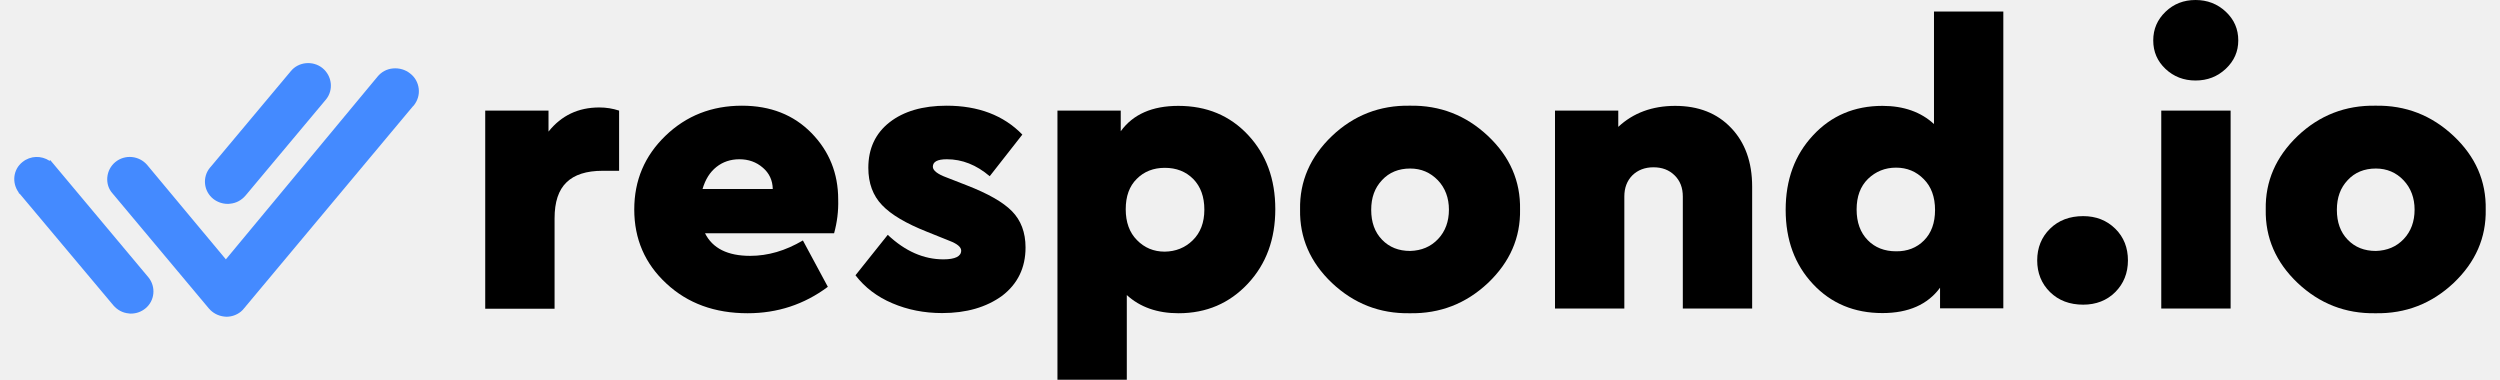
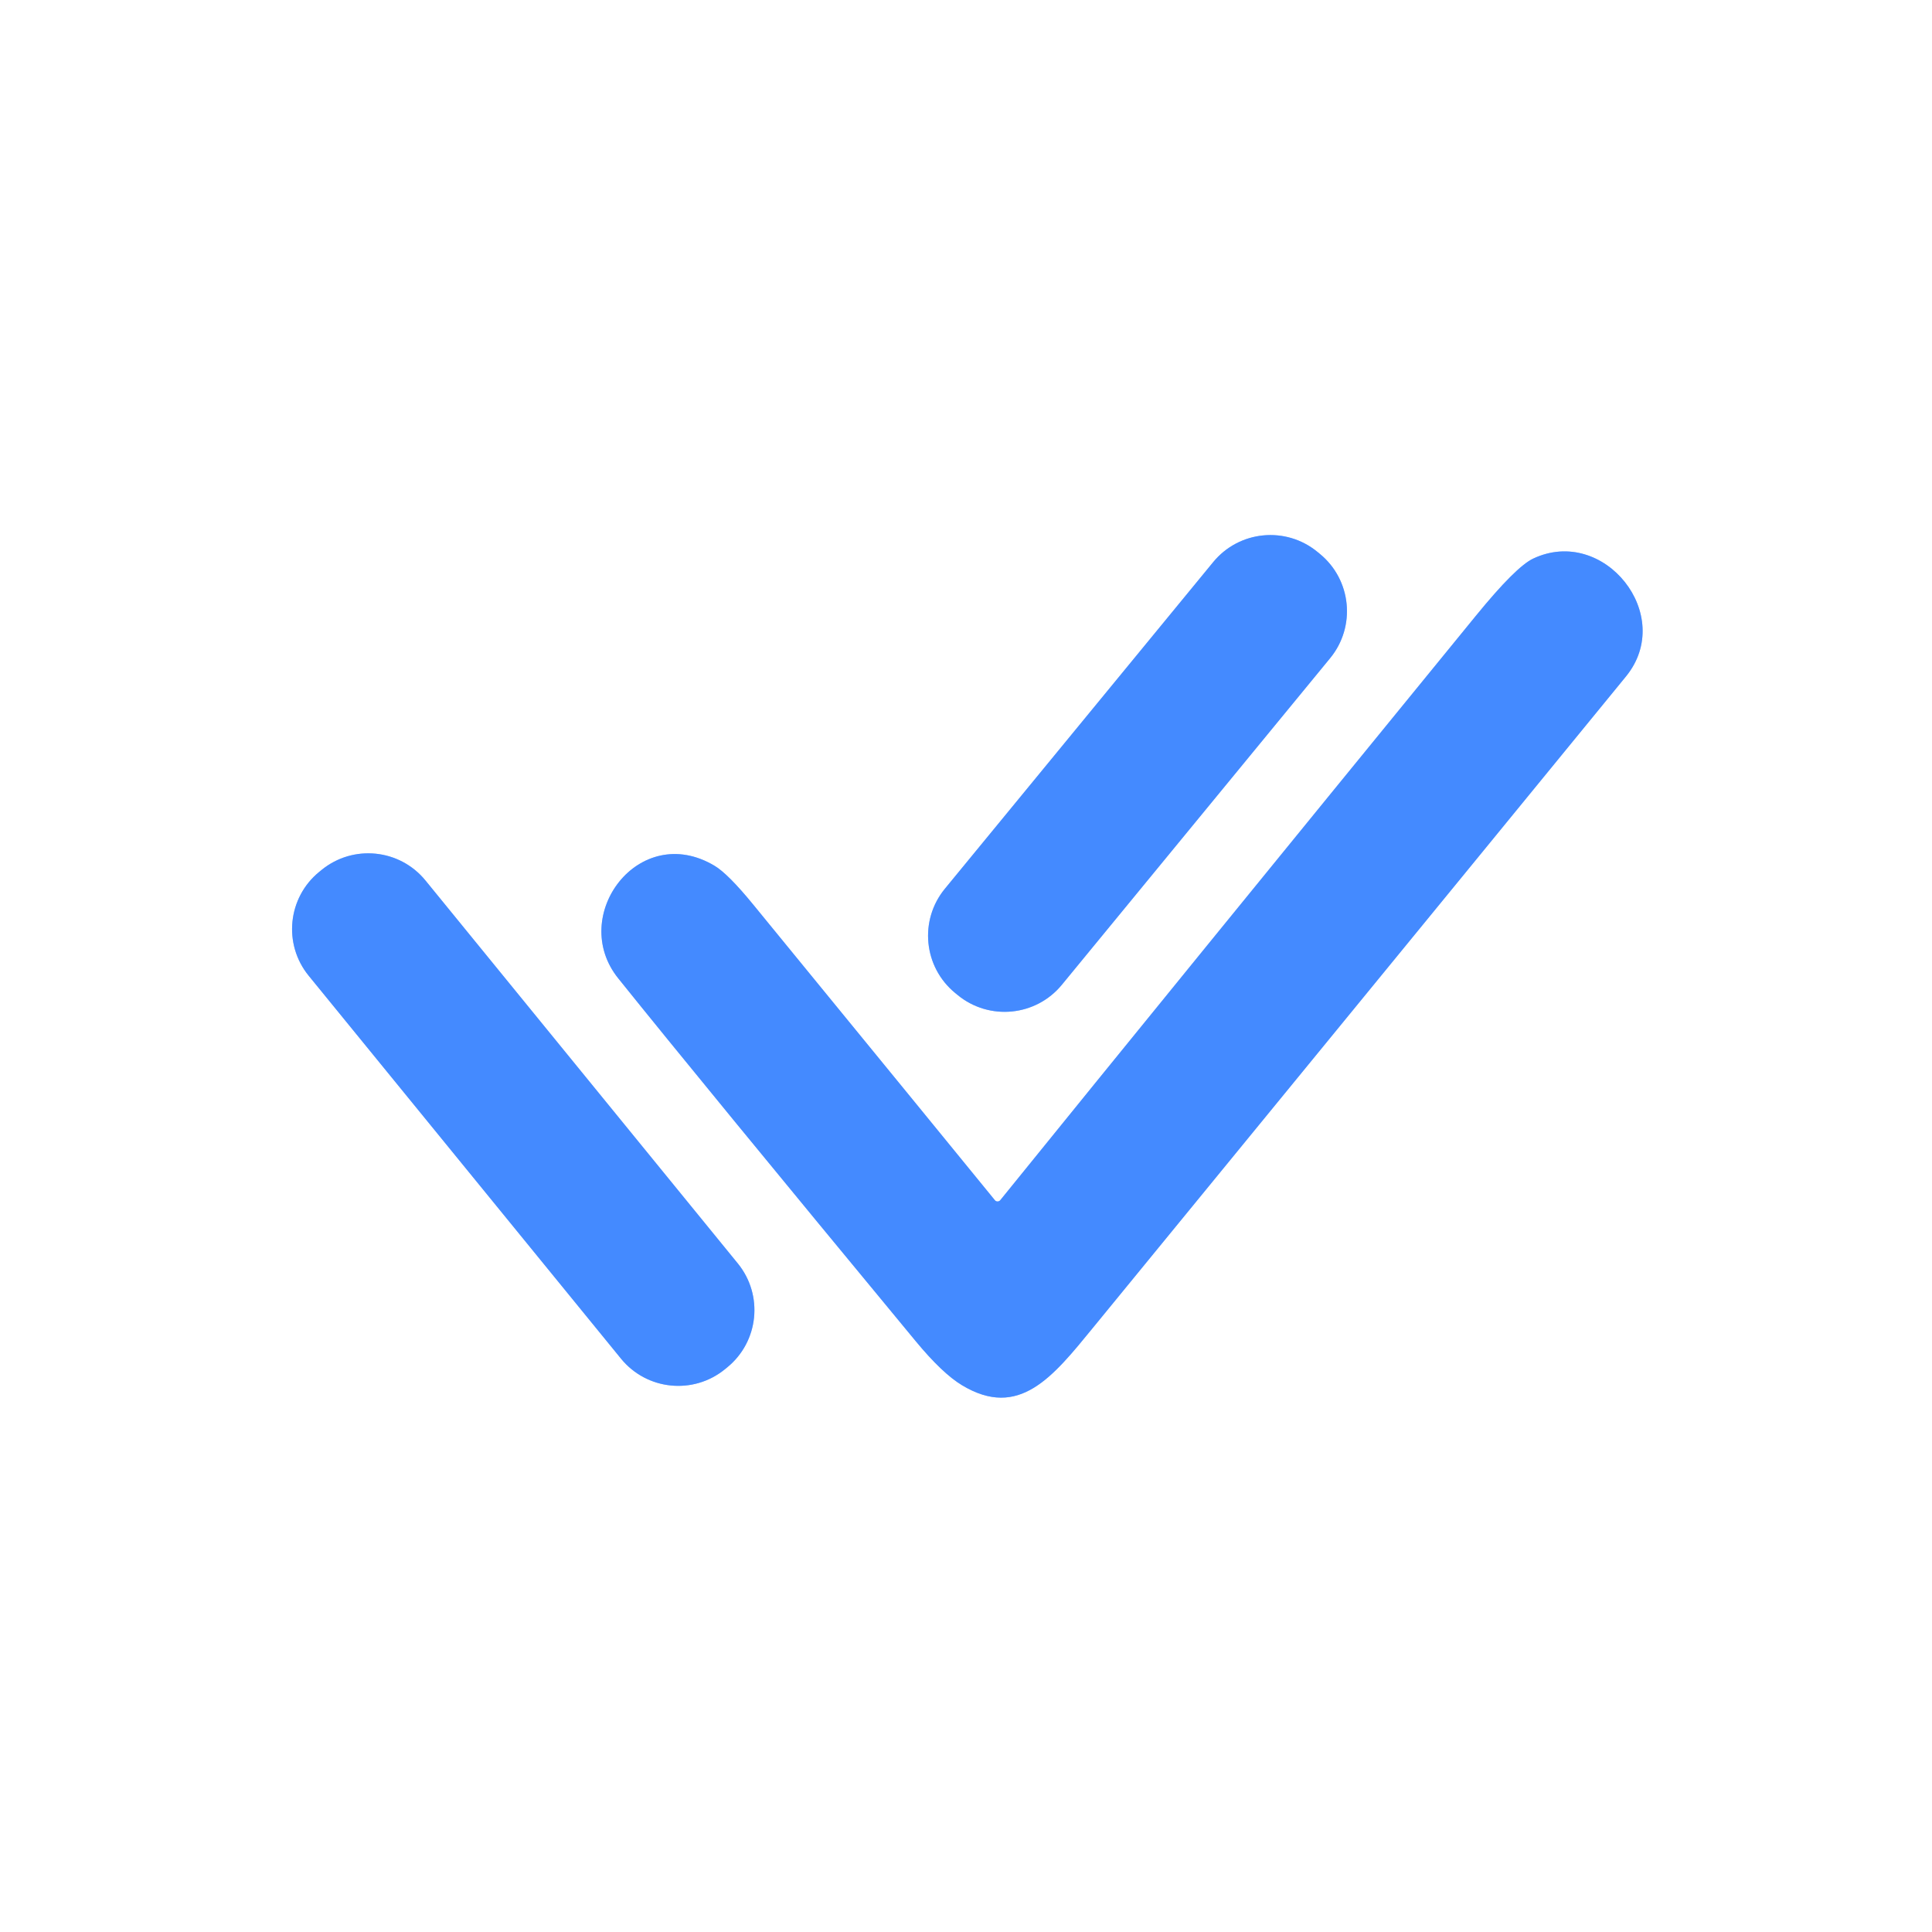
- <svg xmlns="http://www.w3.org/2000/svg" width="158" height="24" viewBox="0 0 158 24" fill="none">
-   <path d="M39.127 6.99V10.794H38.08C37.066 10.794 36.3 11.038 35.804 11.524C35.297 12.011 35.049 12.763 35.049 13.803V19.51H30.666V6.99H34.666V8.317C35.477 7.3 36.547 6.791 37.877 6.791C38.305 6.791 38.722 6.857 39.127 6.99Z" fill="#000000" />
-   <path d="M52.715 14.743H44.558C45.031 15.694 45.989 16.17 47.408 16.17C48.535 16.17 49.639 15.849 50.743 15.196L52.32 18.127C50.822 19.244 49.132 19.797 47.25 19.797C45.177 19.797 43.465 19.178 42.113 17.917C40.761 16.667 40.085 15.108 40.085 13.239C40.085 11.403 40.738 9.854 42.057 8.582C43.375 7.311 44.986 6.68 46.89 6.68C48.692 6.68 50.157 7.255 51.284 8.406C52.41 9.556 52.974 10.96 52.974 12.608C52.996 13.338 52.906 14.046 52.715 14.743ZM44.4 11.945H48.839C48.828 11.392 48.614 10.938 48.208 10.595C47.802 10.242 47.307 10.065 46.732 10.065C46.169 10.065 45.684 10.23 45.279 10.551C44.862 10.883 44.58 11.336 44.4 11.945Z" fill="#000000" />
-   <path d="M54.066 17.397L56.106 14.842C57.21 15.882 58.382 16.391 59.621 16.391C60.364 16.391 60.747 16.203 60.747 15.838C60.747 15.617 60.499 15.406 60.004 15.218L58.573 14.643C57.266 14.123 56.32 13.57 55.745 12.962C55.171 12.365 54.878 11.58 54.878 10.606C54.878 9.39 55.328 8.428 56.218 7.731C57.108 7.034 58.314 6.68 59.824 6.68C61.829 6.68 63.429 7.288 64.612 8.505L62.55 11.137C61.705 10.418 60.804 10.065 59.846 10.065C59.249 10.065 58.956 10.219 58.956 10.54C58.956 10.772 59.249 11.005 59.824 11.215L61.097 11.712C62.437 12.232 63.395 12.774 63.958 13.349C64.522 13.924 64.814 14.688 64.814 15.639C64.814 16.922 64.319 17.939 63.339 18.691C62.336 19.421 61.074 19.786 59.542 19.786C58.404 19.786 57.356 19.576 56.399 19.167C55.43 18.758 54.652 18.16 54.066 17.397Z" fill="#000000" />
-   <path d="M78.875 8.527C80.024 9.755 80.599 11.314 80.599 13.217C80.599 15.119 80.024 16.689 78.864 17.928C77.703 19.167 76.25 19.797 74.481 19.797C73.14 19.797 72.048 19.41 71.214 18.647V24H66.831V6.99H70.831V8.295C71.608 7.222 72.825 6.691 74.47 6.691C76.261 6.691 77.726 7.3 78.875 8.527ZM75.382 15.185C75.867 14.71 76.115 14.068 76.115 13.25C76.115 12.431 75.878 11.79 75.416 11.314C74.943 10.839 74.346 10.607 73.614 10.607C72.904 10.607 72.307 10.839 71.845 11.303C71.372 11.768 71.146 12.409 71.146 13.228C71.146 14.046 71.383 14.699 71.856 15.174C72.329 15.661 72.915 15.904 73.614 15.904C74.301 15.893 74.898 15.661 75.382 15.185Z" fill="#000000" />
-   <path d="M82.165 13.239C82.131 11.458 82.807 9.91 84.181 8.594C85.556 7.288 87.201 6.647 89.105 6.68C91.009 6.647 92.654 7.288 94.04 8.594C95.425 9.899 96.101 11.447 96.067 13.239C96.101 15.019 95.425 16.568 94.04 17.884C92.654 19.189 91.009 19.83 89.105 19.797C87.201 19.83 85.567 19.189 84.181 17.884C82.807 16.579 82.131 15.03 82.165 13.239ZM90.885 15.108C91.347 14.621 91.572 13.991 91.572 13.25C91.572 12.509 91.336 11.878 90.874 11.392C90.4 10.905 89.826 10.651 89.127 10.651C88.395 10.651 87.798 10.894 87.347 11.381C86.885 11.867 86.66 12.487 86.66 13.261C86.66 14.046 86.885 14.677 87.347 15.152C87.809 15.628 88.395 15.86 89.127 15.86C89.837 15.838 90.423 15.595 90.885 15.108Z" fill="#000000" />
-   <path d="M110.736 11.79V19.499H106.354V12.42C106.354 11.867 106.185 11.425 105.835 11.082C105.486 10.739 105.047 10.573 104.495 10.573C103.954 10.573 103.503 10.75 103.165 11.082C102.827 11.425 102.658 11.867 102.658 12.42V19.499H98.276V6.99H102.275V8.018C103.222 7.134 104.427 6.691 105.869 6.691C107.345 6.691 108.528 7.156 109.407 8.085C110.286 9.003 110.736 10.242 110.736 11.79Z" fill="#000000" />
-   <path d="M122.228 0.73H126.61V19.488H122.611V18.183C121.833 19.244 120.617 19.786 118.972 19.786C117.192 19.786 115.727 19.178 114.578 17.95C113.429 16.723 112.854 15.163 112.854 13.261C112.854 11.359 113.429 9.788 114.589 8.549C115.738 7.311 117.203 6.691 118.972 6.691C120.313 6.691 121.405 7.078 122.228 7.841V0.73ZM121.597 15.196C122.059 14.732 122.295 14.09 122.295 13.272C122.295 12.454 122.059 11.801 121.586 11.325C121.112 10.839 120.527 10.595 119.828 10.595C119.13 10.595 118.544 10.839 118.059 11.303C117.575 11.779 117.338 12.42 117.338 13.239C117.338 14.057 117.575 14.699 118.037 15.174C118.499 15.65 119.107 15.882 119.828 15.882C120.538 15.893 121.135 15.661 121.597 15.196Z" fill="#000000" />
-   <path d="M129.562 18.459C129.021 17.928 128.751 17.253 128.751 16.457C128.751 15.661 129.021 14.986 129.562 14.455C130.103 13.924 130.801 13.659 131.658 13.659C132.469 13.659 133.145 13.924 133.686 14.455C134.226 14.986 134.486 15.661 134.486 16.457C134.486 17.253 134.215 17.928 133.686 18.459C133.156 18.99 132.469 19.255 131.658 19.255C130.801 19.255 130.103 18.99 129.562 18.459Z" fill="#000000" />
-   <path d="M136.863 4.358C136.345 3.871 136.085 3.274 136.085 2.555C136.085 1.836 136.345 1.239 136.863 0.741C137.381 0.243 138.012 0 138.756 0C139.499 0 140.141 0.243 140.671 0.741C141.2 1.239 141.459 1.836 141.459 2.555C141.459 3.252 141.2 3.849 140.671 4.347C140.141 4.844 139.51 5.088 138.756 5.088C138.012 5.088 137.381 4.844 136.863 4.358ZM136.592 19.499V6.99H140.975V19.499H136.592Z" fill="#000000" />
-   <path d="M143.195 13.239C143.161 11.458 143.837 9.91 145.211 8.594C146.586 7.288 148.231 6.647 150.135 6.68C152.039 6.647 153.683 7.288 155.069 8.594C156.455 9.899 157.131 11.447 157.097 13.239C157.131 15.019 156.455 16.568 155.069 17.884C153.683 19.189 152.039 19.83 150.135 19.797C148.231 19.83 146.597 19.189 145.211 17.884C143.837 16.579 143.161 15.03 143.195 13.239ZM151.915 15.108C152.377 14.621 152.602 13.991 152.602 13.25C152.602 12.509 152.365 11.878 151.903 11.392C151.441 10.905 150.856 10.651 150.157 10.651C149.425 10.651 148.828 10.894 148.377 11.381C147.915 11.867 147.69 12.487 147.69 13.261C147.69 14.046 147.915 14.677 148.377 15.152C148.839 15.628 149.425 15.86 150.157 15.86C150.867 15.838 151.453 15.595 151.915 15.108Z" fill="#000000" />
-   <path d="M9.373 17.519C9.869 18.116 9.79 19.012 9.182 19.499C8.922 19.709 8.607 19.819 8.28 19.819C8.235 19.819 8.179 19.819 8.134 19.808C7.751 19.775 7.413 19.587 7.165 19.299L1.273 12.277L1.182 12.199V12.166C0.732 11.546 0.833 10.706 1.419 10.241C1.926 9.832 2.613 9.821 3.131 10.164L3.177 10.12L3.436 10.429L9.373 17.519ZM20.38 4.302C19.772 3.816 18.871 3.904 18.386 4.49L13.339 10.518C13.305 10.551 13.283 10.573 13.271 10.595C12.775 11.193 12.866 12.088 13.485 12.575C13.744 12.774 14.06 12.885 14.387 12.885C14.432 12.885 14.488 12.885 14.544 12.874C14.927 12.841 15.265 12.652 15.513 12.365L20.606 6.282C21.09 5.685 20.989 4.8 20.38 4.302Z" fill="#448AFF" />
-   <path d="M26.464 5.607C26.419 5.22 26.227 4.877 25.923 4.645C25.619 4.402 25.236 4.291 24.842 4.324C24.447 4.358 24.098 4.546 23.85 4.855L14.274 16.391L9.305 10.43C8.798 9.832 7.897 9.744 7.289 10.242C6.996 10.485 6.816 10.828 6.782 11.204C6.748 11.58 6.861 11.945 7.109 12.221L13.204 19.499C13.451 19.786 13.79 19.963 14.172 20.007C14.218 20.007 14.263 20.018 14.308 20.018C14.634 20.018 14.961 19.908 15.22 19.698C15.299 19.631 15.367 19.565 15.423 19.488L26.092 6.724C26.115 6.702 26.126 6.691 26.149 6.669L25.901 6.47L26.149 6.669C26.396 6.359 26.509 5.983 26.464 5.607Z" fill="#448AFF" />
+ <svg xmlns="http://www.w3.org/2000/svg" version="1.1" viewBox="0.00 0.00 180.00 180.00" width="128" height="128">
+   <g stroke-width="2.00" fill="none" stroke-linecap="butt">
+     <path stroke="#a2c5ff" vector-effect="non-scaling-stroke" d="   M 123.926 61.32   A 6.90 6.90 0.0 0 0 122.973 51.608   L 122.742 51.418   A 6.90 6.90 0.0 0 0 113.03 52.37   L 88.034 82.8   A 6.90 6.90 0.0 0 0 88.987 92.512   L 89.218 92.702   A 6.90 6.90 0.0 0 0 98.93 91.75   L 123.926 61.32" />
+     <path stroke="#a2c5ff" vector-effect="non-scaling-stroke" d="   M 92.69 111.82   Q 88.92 107.19 70.16 84.26   Q 67.83 81.41 66.57 80.66   C 59.53 76.46 52.92 85.33 57.60 91.15   Q 65.51 101.00 85.32 124.96   Q 87.80 127.96 89.63 129.06   C 94.93 132.25 98.07 128.30 101.79 123.75   Q 146.39 69.27 151.49 63.02   C 156.15 57.31 149.43 48.94 142.85 52.04   Q 141.24 52.79 137.49 57.39   Q 109.55 91.61 93.20 111.81   A 0.33 0.32 -45.1 0 1 92.69 111.82" />
+     <path stroke="#a2c5ff" vector-effect="non-scaling-stroke" d="   M 39.641 82.034   A 6.88 6.88 0.0 0 0 29.961 81.051   L 29.744 81.228   A 6.88 6.88 0.0 0 0 28.761 90.908   L 57.859 126.586   A 6.88 6.88 0.0 0 0 67.539 127.569   L 67.756 127.392   A 6.88 6.88 0.0 0 0 68.739 117.712   L 39.641 82.034" />
+   </g>
+   <path fill="#ffffff" d="   M 180.00 0.00   L 180.00 180.00   L 0.00 180.00   L 0.00 0.00   L 180.00 0.00   Z   M 123.926 61.32   A 6.90 6.90 0.0 0 0 122.973 51.608   L 122.742 51.418   A 6.90 6.90 0.0 0 0 113.03 52.37   L 88.034 82.8   A 6.90 6.90 0.0 0 0 88.987 92.512   L 89.218 92.702   A 6.90 6.90 0.0 0 0 98.93 91.75   L 123.926 61.32   Z   M 92.69 111.82   Q 88.92 107.19 70.16 84.26   Q 67.83 81.41 66.57 80.66   C 59.53 76.46 52.92 85.33 57.60 91.15   Q 65.51 101.00 85.32 124.96   Q 87.80 127.96 89.63 129.06   C 94.93 132.25 98.07 128.30 101.79 123.75   Q 146.39 69.27 151.49 63.02   C 156.15 57.31 149.43 48.94 142.85 52.04   Q 141.24 52.79 137.49 57.39   Q 109.55 91.61 93.20 111.81   A 0.33 0.32 -45.1 0 1 92.69 111.82   Z   M 39.641 82.034   A 6.88 6.88 0.0 0 0 29.961 81.051   L 29.744 81.228   A 6.88 6.88 0.0 0 0 28.761 90.908   L 57.859 126.586   A 6.88 6.88 0.0 0 0 67.539 127.569   L 67.756 127.392   A 6.88 6.88 0.0 0 0 68.739 117.712   L 39.641 82.034   Z" />
+   <rect fill="#448aff" x="-7.05" y="-26.59" transform="translate(105.98,72.06) rotate(39.4)" width="14.10" height="53.18" rx="6.90" />
+   <path fill="#448aff" d="   M 92.69 111.82   A 0.33 0.32 -45.1 0 0 93.20 111.81   Q 109.55 91.61 137.49 57.39   Q 141.24 52.79 142.85 52.04   C 149.43 48.94 156.15 57.31 151.49 63.02   Q 146.39 69.27 101.79 123.75   C 98.07 128.30 94.93 132.25 89.63 129.06   Q 87.80 127.96 85.32 124.96   Q 65.51 101.00 57.60 91.15   C 52.92 85.33 59.53 76.46 66.57 80.66   Q 67.83 81.41 70.16 84.26   Q 88.92 107.19 92.69 111.82   Z" />
+   <rect fill="#448aff" x="-7.02" y="-29.90" transform="translate(48.75,104.31) rotate(-39.2)" width="14.04" height="59.80" rx="6.88" />
</svg>
